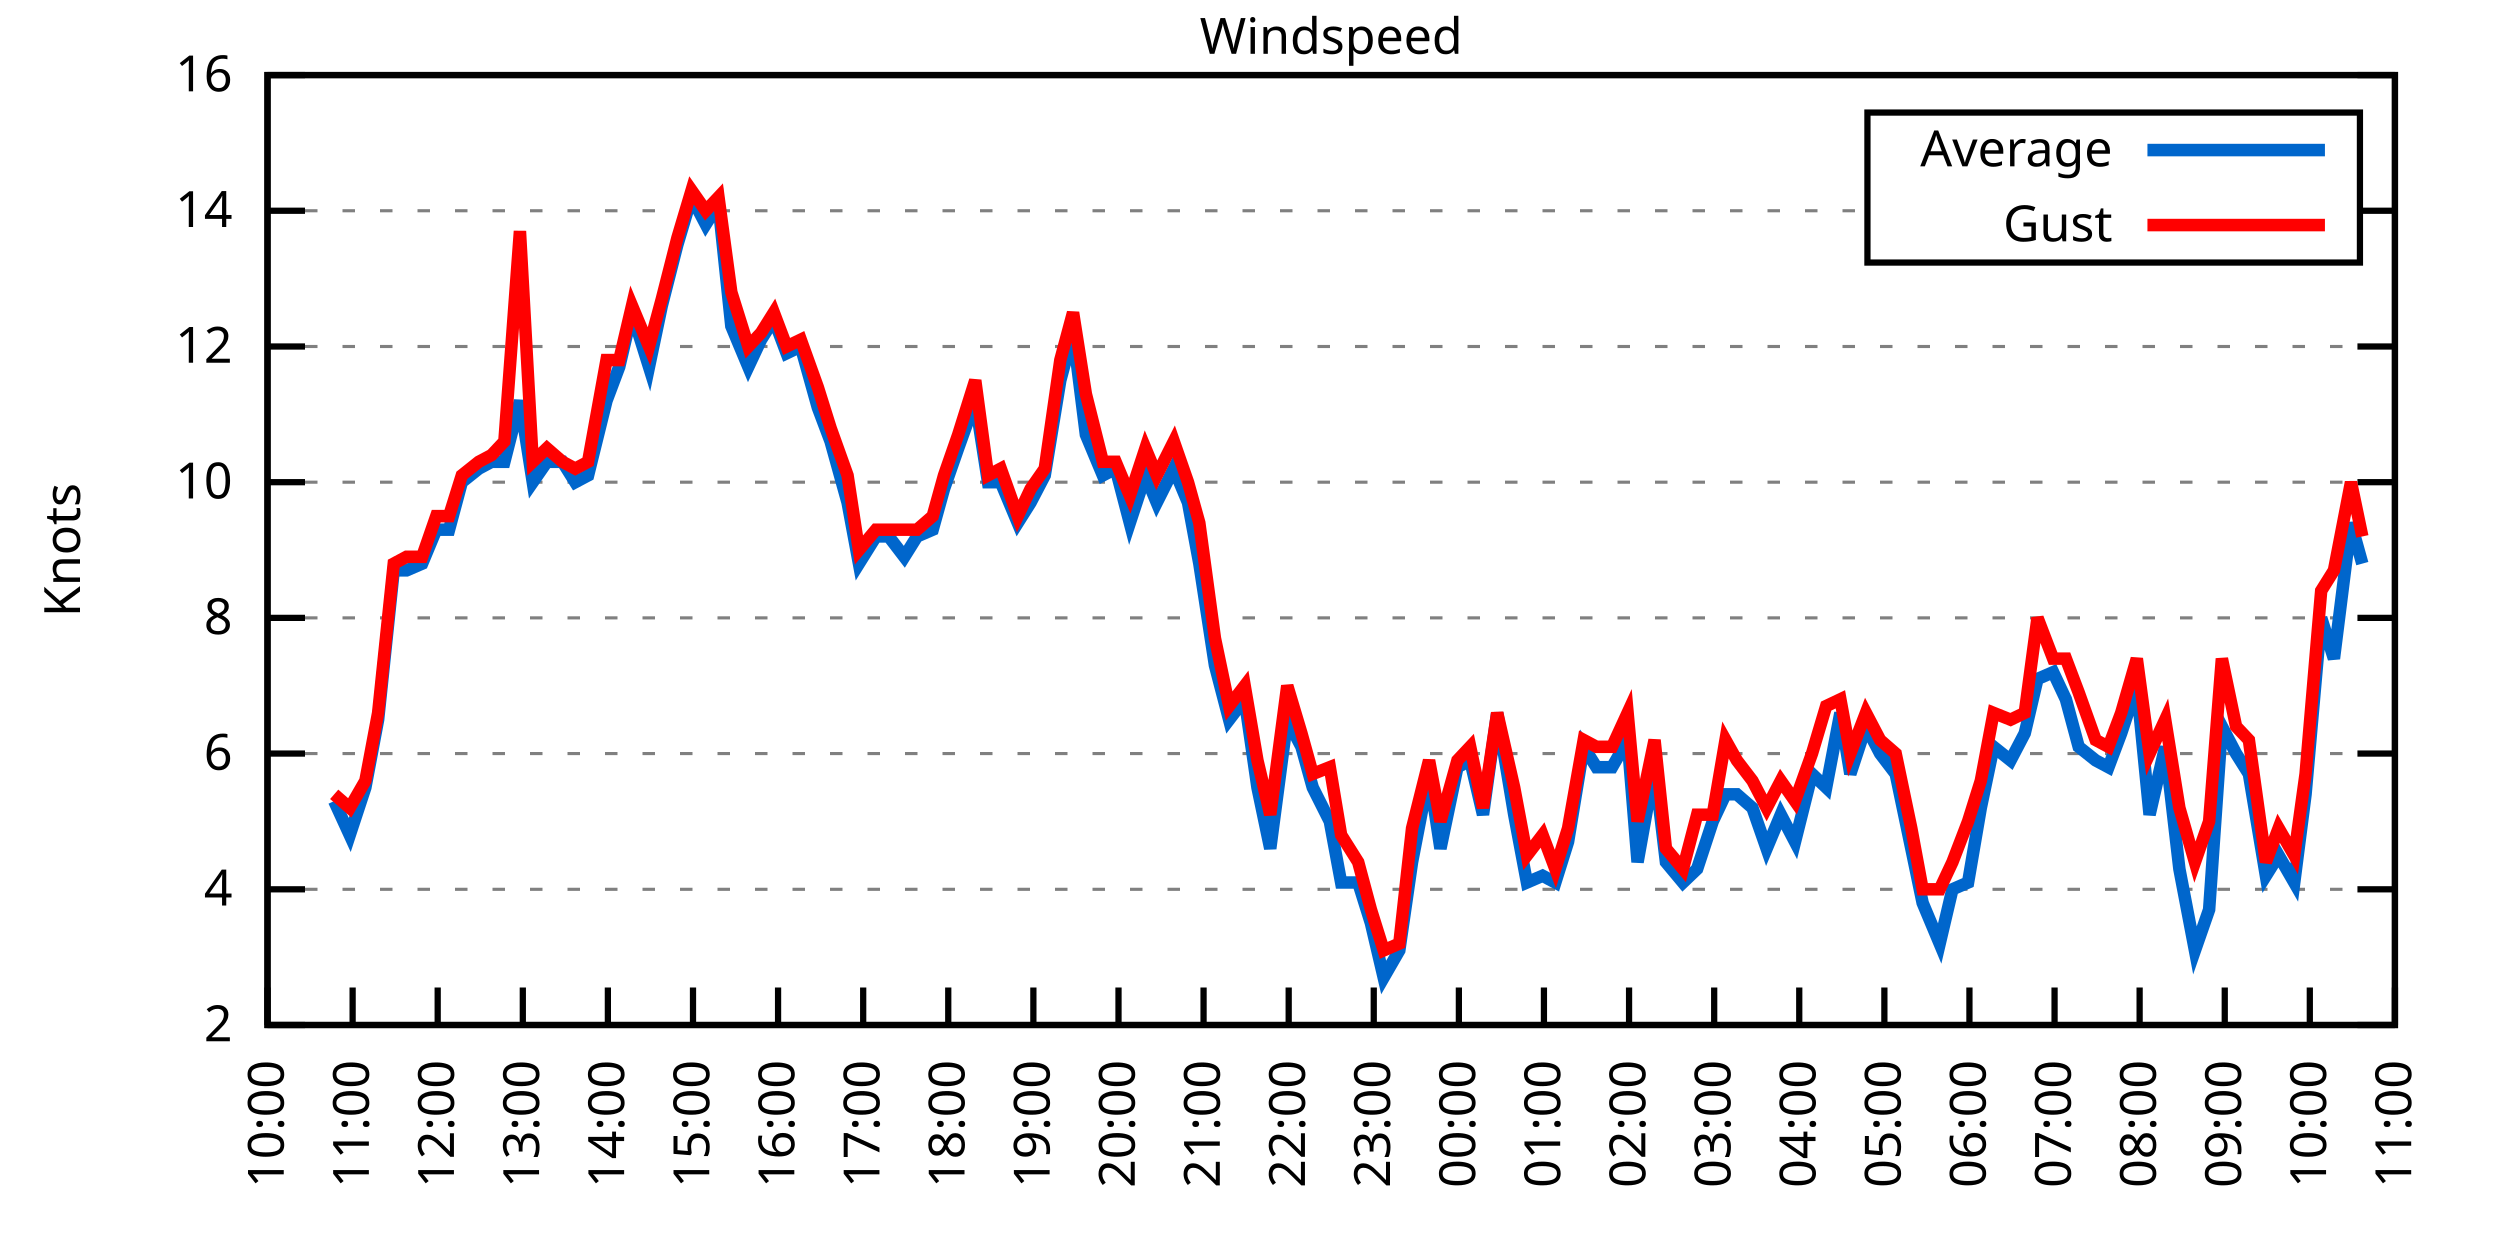
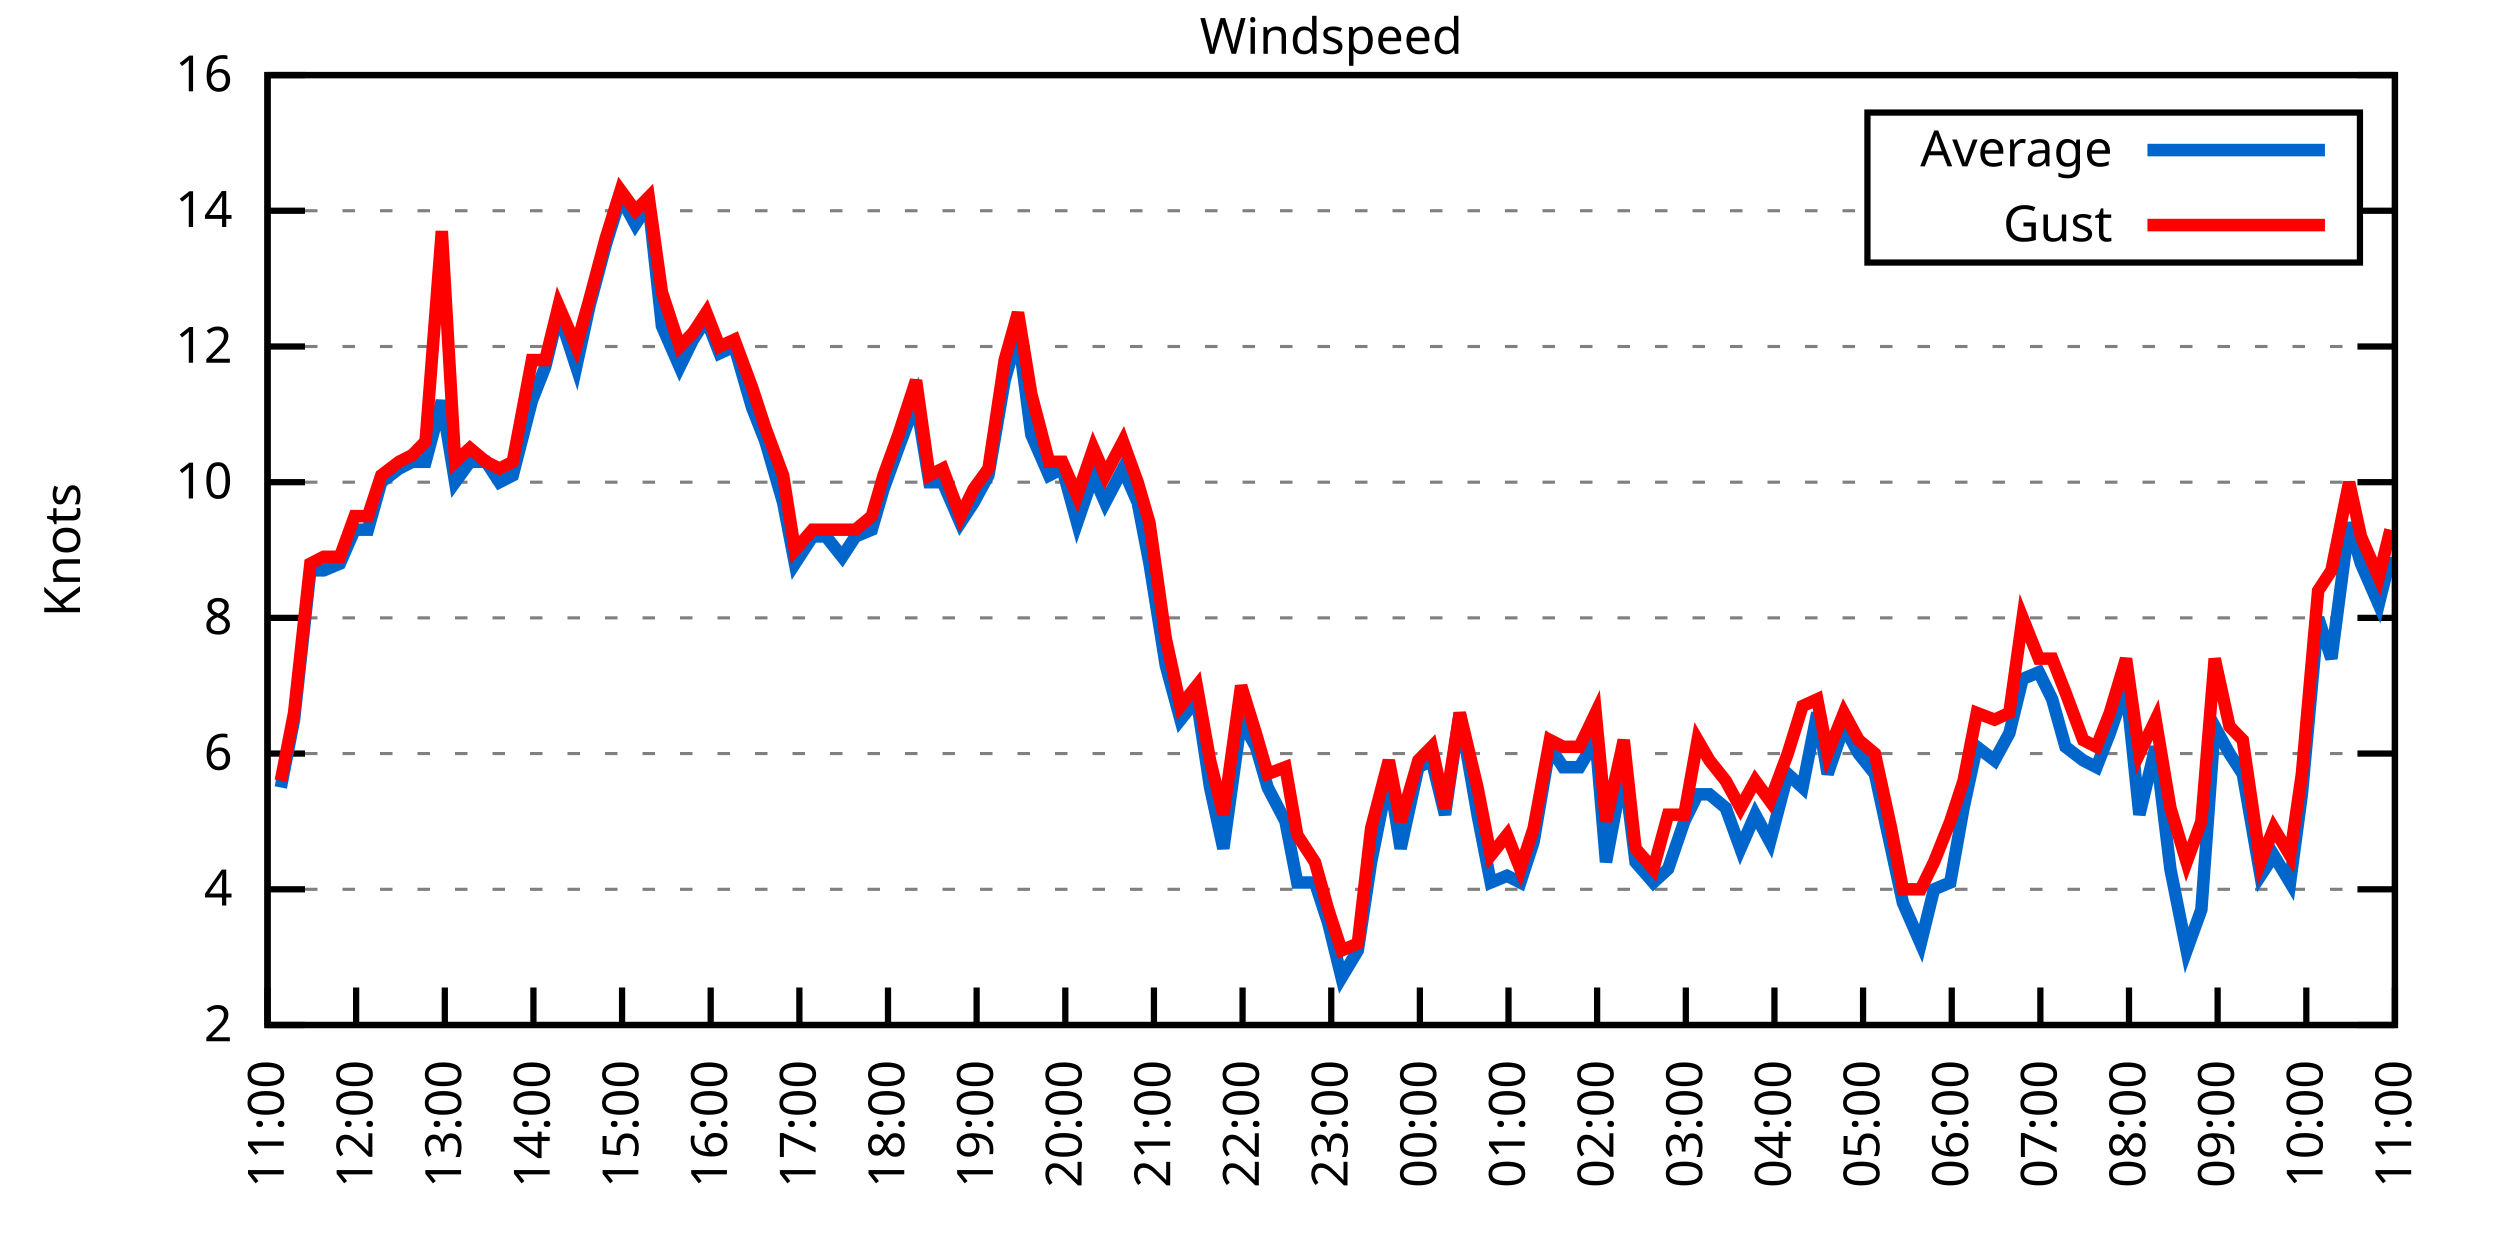
<svg xmlns="http://www.w3.org/2000/svg" xmlns:xlink="http://www.w3.org/1999/xlink" width="400" height="200" viewBox="0 0 400 200">
  <g id="gnuplot_canvas">
    <rect x="0" y="0" width="400" height="200" fill="none" />
    <defs>
      <circle id="gpDot" r="0.5" stroke-width="0.5" stroke="currentColor" />
      <path id="gpPt0" stroke-width="0.333" stroke="currentColor" d="M-1,0 h2 M0,-1 v2" />
      <path id="gpPt1" stroke-width="0.333" stroke="currentColor" d="M-1,-1 L1,1 M1,-1 L-1,1" />
      <path id="gpPt2" stroke-width="0.333" stroke="currentColor" d="M-1,0 L1,0 M0,-1 L0,1 M-1,-1 L1,1 M-1,1 L1,-1" />
      <rect id="gpPt3" stroke-width="0.333" stroke="currentColor" x="-1" y="-1" width="2" height="2" />
      <rect id="gpPt4" stroke-width="0.333" stroke="currentColor" fill="currentColor" x="-1" y="-1" width="2" height="2" />
      <circle id="gpPt5" stroke-width="0.333" stroke="currentColor" cx="0" cy="0" r="1" />
      <use xlink:href="#gpPt5" id="gpPt6" fill="currentColor" stroke="none" />
      <path id="gpPt7" stroke-width="0.333" stroke="currentColor" d="M0,-1.33 L-1.33,0.67 L1.33,0.67 z" />
      <use xlink:href="#gpPt7" id="gpPt8" fill="currentColor" stroke="none" />
      <use xlink:href="#gpPt7" id="gpPt9" stroke="currentColor" transform="rotate(180)" />
      <use xlink:href="#gpPt9" id="gpPt10" fill="currentColor" stroke="none" />
      <use xlink:href="#gpPt3" id="gpPt11" stroke="currentColor" transform="rotate(45)" />
      <use xlink:href="#gpPt11" id="gpPt12" fill="currentColor" stroke="none" />
      <path id="gpPt13" stroke-width="0.333" stroke="currentColor" d="M0,1.330 L1.265,0.411 L0.782,-1.067 L-0.782,-1.076 L-1.265,0.411 z" />
      <use xlink:href="#gpPt13" id="gpPt14" fill="currentColor" stroke="none" />
      <filter id="textbox" filterUnits="objectBoundingBox" x="0" y="0" height="1" width="1">
        <feFlood flood-color="white" flood-opacity="1" result="bgnd" />
        <feComposite in="SourceGraphic" in2="bgnd" operator="atop" />
      </filter>
      <filter id="greybox" filterUnits="objectBoundingBox" x="0" y="0" height="1" width="1">
        <feFlood flood-color="lightgrey" flood-opacity="1" result="grey" />
        <feComposite in="SourceGraphic" in2="grey" operator="atop" />
      </filter>
    </defs>
    <g fill="none" color="white" stroke="currentColor" stroke-width="1.00" stroke-linecap="butt" stroke-linejoin="miter">
</g>
    <g fill="none" color="black" stroke="currentColor" stroke-width="1.00" stroke-linecap="butt" stroke-linejoin="miter">
      <g stroke="none" shape-rendering="crispEdges">
        <polygon fill="rgb(255, 255, 255)" points="42.80,164.00 383.18,164.00 383.18,12.02 42.80,12.02 " />
      </g>
    </g>
    <g fill="none" color="black" stroke="currentColor" stroke-width="1.00" stroke-linecap="butt" stroke-linejoin="miter">
</g>
    <g fill="none" color="black" stroke="black" stroke-width="0.50" stroke-linecap="butt" stroke-linejoin="miter">
</g>
    <g fill="none" color="gray" stroke="currentColor" stroke-width="0.50" stroke-linecap="butt" stroke-linejoin="miter">
      <path stroke="gray" stroke-dasharray="2,4" class="gridline" d="M42.80,164.00 L383.19,164.00  " />
    </g>
    <g fill="none" color="gray" stroke="gray" stroke-width="1.00" stroke-linecap="butt" stroke-linejoin="miter">
</g>
    <g fill="none" color="black" stroke="currentColor" stroke-width="1.00" stroke-linecap="butt" stroke-linejoin="miter">
      <path stroke="black" d="M42.80,164.00 L48.80,164.00 M383.19,164.00 L377.19,164.00  " />
      <g transform="translate(37.20,166.60)" stroke="none" fill="black" font-family="Sans" font-size="8.00" text-anchor="end">
        <text>
          <tspan font-family="Sans"> 2</tspan>
        </text>
      </g>
    </g>
    <g fill="none" color="black" stroke="currentColor" stroke-width="1.00" stroke-linecap="butt" stroke-linejoin="miter">
</g>
    <g fill="none" color="black" stroke="black" stroke-width="0.50" stroke-linecap="butt" stroke-linejoin="miter">
</g>
    <g fill="none" color="gray" stroke="currentColor" stroke-width="0.50" stroke-linecap="butt" stroke-linejoin="miter">
      <path stroke="gray" stroke-dasharray="2,4" class="gridline" d="M42.80,142.29 L383.19,142.29  " />
    </g>
    <g fill="none" color="gray" stroke="gray" stroke-width="1.00" stroke-linecap="butt" stroke-linejoin="miter">
</g>
    <g fill="none" color="black" stroke="currentColor" stroke-width="1.00" stroke-linecap="butt" stroke-linejoin="miter">
      <path stroke="black" d="M42.80,142.29 L48.80,142.29 M383.19,142.29 L377.19,142.29  " />
      <g transform="translate(37.20,144.89)" stroke="none" fill="black" font-family="Sans" font-size="8.00" text-anchor="end">
        <text>
          <tspan font-family="Sans"> 4</tspan>
        </text>
      </g>
    </g>
    <g fill="none" color="black" stroke="currentColor" stroke-width="1.00" stroke-linecap="butt" stroke-linejoin="miter">
</g>
    <g fill="none" color="black" stroke="black" stroke-width="0.50" stroke-linecap="butt" stroke-linejoin="miter">
</g>
    <g fill="none" color="gray" stroke="currentColor" stroke-width="0.50" stroke-linecap="butt" stroke-linejoin="miter">
      <path stroke="gray" stroke-dasharray="2,4" class="gridline" d="M42.80,120.57 L383.19,120.57  " />
    </g>
    <g fill="none" color="gray" stroke="gray" stroke-width="1.00" stroke-linecap="butt" stroke-linejoin="miter">
</g>
    <g fill="none" color="black" stroke="currentColor" stroke-width="1.00" stroke-linecap="butt" stroke-linejoin="miter">
      <path stroke="black" d="M42.80,120.57 L48.80,120.57 M383.19,120.57 L377.19,120.57  " />
      <g transform="translate(37.20,123.17)" stroke="none" fill="black" font-family="Sans" font-size="8.00" text-anchor="end">
        <text>
          <tspan font-family="Sans"> 6</tspan>
        </text>
      </g>
    </g>
    <g fill="none" color="black" stroke="currentColor" stroke-width="1.00" stroke-linecap="butt" stroke-linejoin="miter">
</g>
    <g fill="none" color="black" stroke="black" stroke-width="0.50" stroke-linecap="butt" stroke-linejoin="miter">
</g>
    <g fill="none" color="gray" stroke="currentColor" stroke-width="0.50" stroke-linecap="butt" stroke-linejoin="miter">
      <path stroke="gray" stroke-dasharray="2,4" class="gridline" d="M42.80,98.86 L383.19,98.86  " />
    </g>
    <g fill="none" color="gray" stroke="gray" stroke-width="1.00" stroke-linecap="butt" stroke-linejoin="miter">
</g>
    <g fill="none" color="black" stroke="currentColor" stroke-width="1.00" stroke-linecap="butt" stroke-linejoin="miter">
      <path stroke="black" d="M42.80,98.86 L48.80,98.86 M383.19,98.86 L377.19,98.86  " />
      <g transform="translate(37.20,101.46)" stroke="none" fill="black" font-family="Sans" font-size="8.00" text-anchor="end">
        <text>
          <tspan font-family="Sans"> 8</tspan>
        </text>
      </g>
    </g>
    <g fill="none" color="black" stroke="currentColor" stroke-width="1.00" stroke-linecap="butt" stroke-linejoin="miter">
</g>
    <g fill="none" color="black" stroke="black" stroke-width="0.50" stroke-linecap="butt" stroke-linejoin="miter">
</g>
    <g fill="none" color="gray" stroke="currentColor" stroke-width="0.50" stroke-linecap="butt" stroke-linejoin="miter">
      <path stroke="gray" stroke-dasharray="2,4" class="gridline" d="M42.80,77.15 L383.19,77.15  " />
    </g>
    <g fill="none" color="gray" stroke="gray" stroke-width="1.00" stroke-linecap="butt" stroke-linejoin="miter">
</g>
    <g fill="none" color="black" stroke="currentColor" stroke-width="1.00" stroke-linecap="butt" stroke-linejoin="miter">
      <path stroke="black" d="M42.80,77.15 L48.80,77.15 M383.19,77.15 L377.19,77.15  " />
      <g transform="translate(37.20,79.75)" stroke="none" fill="black" font-family="Sans" font-size="8.00" text-anchor="end">
        <text>
          <tspan font-family="Sans"> 10</tspan>
        </text>
      </g>
    </g>
    <g fill="none" color="black" stroke="currentColor" stroke-width="1.00" stroke-linecap="butt" stroke-linejoin="miter">
</g>
    <g fill="none" color="black" stroke="black" stroke-width="0.50" stroke-linecap="butt" stroke-linejoin="miter">
</g>
    <g fill="none" color="gray" stroke="currentColor" stroke-width="0.50" stroke-linecap="butt" stroke-linejoin="miter">
      <path stroke="gray" stroke-dasharray="2,4" class="gridline" d="M42.80,55.44 L383.19,55.44  " />
    </g>
    <g fill="none" color="gray" stroke="gray" stroke-width="1.00" stroke-linecap="butt" stroke-linejoin="miter">
</g>
    <g fill="none" color="black" stroke="currentColor" stroke-width="1.00" stroke-linecap="butt" stroke-linejoin="miter">
      <path stroke="black" d="M42.80,55.44 L48.80,55.44 M383.19,55.44 L377.19,55.44  " />
      <g transform="translate(37.20,58.04)" stroke="none" fill="black" font-family="Sans" font-size="8.00" text-anchor="end">
        <text>
          <tspan font-family="Sans"> 12</tspan>
        </text>
      </g>
    </g>
    <g fill="none" color="black" stroke="currentColor" stroke-width="1.00" stroke-linecap="butt" stroke-linejoin="miter">
</g>
    <g fill="none" color="black" stroke="black" stroke-width="0.50" stroke-linecap="butt" stroke-linejoin="miter">
</g>
    <g fill="none" color="gray" stroke="currentColor" stroke-width="0.50" stroke-linecap="butt" stroke-linejoin="miter">
      <path stroke="gray" stroke-dasharray="2,4" class="gridline" d="M42.80,33.72 L298.79,33.72 M377.59,33.72 L383.19,33.72  " />
    </g>
    <g fill="none" color="gray" stroke="gray" stroke-width="1.00" stroke-linecap="butt" stroke-linejoin="miter">
</g>
    <g fill="none" color="black" stroke="currentColor" stroke-width="1.00" stroke-linecap="butt" stroke-linejoin="miter">
      <path stroke="black" d="M42.80,33.72 L48.80,33.72 M383.19,33.72 L377.19,33.72  " />
      <g transform="translate(37.20,36.32)" stroke="none" fill="black" font-family="Sans" font-size="8.00" text-anchor="end">
        <text>
          <tspan font-family="Sans"> 14</tspan>
        </text>
      </g>
    </g>
    <g fill="none" color="black" stroke="currentColor" stroke-width="1.00" stroke-linecap="butt" stroke-linejoin="miter">
</g>
    <g fill="none" color="black" stroke="black" stroke-width="0.50" stroke-linecap="butt" stroke-linejoin="miter">
</g>
    <g fill="none" color="gray" stroke="currentColor" stroke-width="0.50" stroke-linecap="butt" stroke-linejoin="miter">
      <path stroke="gray" stroke-dasharray="2,4" class="gridline" d="M42.80,12.01 L383.19,12.01  " />
    </g>
    <g fill="none" color="gray" stroke="gray" stroke-width="1.00" stroke-linecap="butt" stroke-linejoin="miter">
</g>
    <g fill="none" color="black" stroke="currentColor" stroke-width="1.00" stroke-linecap="butt" stroke-linejoin="miter">
      <path stroke="black" d="M42.80,12.01 L48.80,12.01 M383.19,12.01 L377.19,12.01  " />
      <g transform="translate(37.20,14.61)" stroke="none" fill="black" font-family="Sans" font-size="8.00" text-anchor="end">
        <text>
          <tspan font-family="Sans"> 16</tspan>
        </text>
      </g>
    </g>
    <g fill="none" color="black" stroke="currentColor" stroke-width="1.00" stroke-linecap="butt" stroke-linejoin="miter">
      <path stroke="black" d="M42.80,164.00 L42.80,158.00  " />
      <g transform="translate(45.40,169.60) rotate(270.00)" stroke="none" fill="black" font-family="Sans" font-size="8.00" text-anchor="end">
        <text>
-           <tspan font-family="Sans">10:00</tspan>
-         </text>
-       </g>
-     </g>
-     <g fill="none" color="black" stroke="currentColor" stroke-width="1.00" stroke-linecap="butt" stroke-linejoin="miter">
-       <path stroke="black" d="M56.42,164.00 L56.42,158.00  " />
-       <g transform="translate(59.02,169.60) rotate(270.00)" stroke="none" fill="black" font-family="Sans" font-size="8.00" text-anchor="end">
-         <text>
          <tspan font-family="Sans">11:00</tspan>
        </text>
      </g>
    </g>
    <g fill="none" color="black" stroke="currentColor" stroke-width="1.00" stroke-linecap="butt" stroke-linejoin="miter">
-       <path stroke="black" d="M70.03,164.00 L70.03,158.00  " />
-       <g transform="translate(72.63,169.60) rotate(270.00)" stroke="none" fill="black" font-family="Sans" font-size="8.00" text-anchor="end">
+       <path stroke="black" d="M56.98,164.00 L56.98,158.00  " />
+       <g transform="translate(59.58,169.60) rotate(270.00)" stroke="none" fill="black" font-family="Sans" font-size="8.00" text-anchor="end">
        <text>
          <tspan font-family="Sans">12:00</tspan>
        </text>
      </g>
    </g>
    <g fill="none" color="black" stroke="currentColor" stroke-width="1.00" stroke-linecap="butt" stroke-linejoin="miter">
-       <path stroke="black" d="M83.65,164.00 L83.65,158.00  " />
-       <g transform="translate(86.25,169.60) rotate(270.00)" stroke="none" fill="black" font-family="Sans" font-size="8.00" text-anchor="end">
+       <path stroke="black" d="M71.17,164.00 L71.17,158.00  " />
+       <g transform="translate(73.77,169.60) rotate(270.00)" stroke="none" fill="black" font-family="Sans" font-size="8.00" text-anchor="end">
        <text>
          <tspan font-family="Sans">13:00</tspan>
        </text>
      </g>
    </g>
    <g fill="none" color="black" stroke="currentColor" stroke-width="1.00" stroke-linecap="butt" stroke-linejoin="miter">
-       <path stroke="black" d="M97.26,164.00 L97.26,158.00  " />
-       <g transform="translate(99.86,169.60) rotate(270.00)" stroke="none" fill="black" font-family="Sans" font-size="8.00" text-anchor="end">
+       <path stroke="black" d="M85.35,164.00 L85.35,158.00  " />
+       <g transform="translate(87.95,169.60) rotate(270.00)" stroke="none" fill="black" font-family="Sans" font-size="8.00" text-anchor="end">
        <text>
          <tspan font-family="Sans">14:00</tspan>
        </text>
      </g>
    </g>
    <g fill="none" color="black" stroke="currentColor" stroke-width="1.00" stroke-linecap="butt" stroke-linejoin="miter">
-       <path stroke="black" d="M110.88,164.00 L110.88,158.00  " />
-       <g transform="translate(113.48,169.60) rotate(270.00)" stroke="none" fill="black" font-family="Sans" font-size="8.00" text-anchor="end">
+       <path stroke="black" d="M99.53,164.00 L99.53,158.00  " />
+       <g transform="translate(102.13,169.60) rotate(270.00)" stroke="none" fill="black" font-family="Sans" font-size="8.00" text-anchor="end">
        <text>
          <tspan font-family="Sans">15:00</tspan>
        </text>
      </g>
    </g>
    <g fill="none" color="black" stroke="currentColor" stroke-width="1.00" stroke-linecap="butt" stroke-linejoin="miter">
-       <path stroke="black" d="M124.49,164.00 L124.49,158.00  " />
-       <g transform="translate(127.09,169.60) rotate(270.00)" stroke="none" fill="black" font-family="Sans" font-size="8.00" text-anchor="end">
+       <path stroke="black" d="M113.71,164.00 L113.71,158.00  " />
+       <g transform="translate(116.31,169.60) rotate(270.00)" stroke="none" fill="black" font-family="Sans" font-size="8.00" text-anchor="end">
        <text>
          <tspan font-family="Sans">16:00</tspan>
        </text>
      </g>
    </g>
    <g fill="none" color="black" stroke="currentColor" stroke-width="1.00" stroke-linecap="butt" stroke-linejoin="miter">
-       <path stroke="black" d="M138.11,164.00 L138.11,158.00  " />
-       <g transform="translate(140.71,169.60) rotate(270.00)" stroke="none" fill="black" font-family="Sans" font-size="8.00" text-anchor="end">
+       <path stroke="black" d="M127.90,164.00 L127.90,158.00  " />
+       <g transform="translate(130.50,169.60) rotate(270.00)" stroke="none" fill="black" font-family="Sans" font-size="8.00" text-anchor="end">
        <text>
          <tspan font-family="Sans">17:00</tspan>
        </text>
      </g>
    </g>
    <g fill="none" color="black" stroke="currentColor" stroke-width="1.00" stroke-linecap="butt" stroke-linejoin="miter">
-       <path stroke="black" d="M151.72,164.00 L151.72,158.00  " />
-       <g transform="translate(154.32,169.60) rotate(270.00)" stroke="none" fill="black" font-family="Sans" font-size="8.00" text-anchor="end">
+       <path stroke="black" d="M142.08,164.00 L142.08,158.00  " />
+       <g transform="translate(144.68,169.60) rotate(270.00)" stroke="none" fill="black" font-family="Sans" font-size="8.00" text-anchor="end">
        <text>
          <tspan font-family="Sans">18:00</tspan>
        </text>
      </g>
    </g>
    <g fill="none" color="black" stroke="currentColor" stroke-width="1.00" stroke-linecap="butt" stroke-linejoin="miter">
-       <path stroke="black" d="M165.34,164.00 L165.34,158.00  " />
-       <g transform="translate(167.94,169.60) rotate(270.00)" stroke="none" fill="black" font-family="Sans" font-size="8.00" text-anchor="end">
+       <path stroke="black" d="M156.26,164.00 L156.26,158.00  " />
+       <g transform="translate(158.86,169.60) rotate(270.00)" stroke="none" fill="black" font-family="Sans" font-size="8.00" text-anchor="end">
        <text>
          <tspan font-family="Sans">19:00</tspan>
        </text>
      </g>
    </g>
    <g fill="none" color="black" stroke="currentColor" stroke-width="1.00" stroke-linecap="butt" stroke-linejoin="miter">
-       <path stroke="black" d="M178.96,164.00 L178.96,158.00  " />
-       <g transform="translate(181.56,169.60) rotate(270.00)" stroke="none" fill="black" font-family="Sans" font-size="8.00" text-anchor="end">
+       <path stroke="black" d="M170.45,164.00 L170.45,158.00  " />
+       <g transform="translate(173.05,169.60) rotate(270.00)" stroke="none" fill="black" font-family="Sans" font-size="8.00" text-anchor="end">
        <text>
          <tspan font-family="Sans">20:00</tspan>
        </text>
      </g>
    </g>
    <g fill="none" color="black" stroke="currentColor" stroke-width="1.00" stroke-linecap="butt" stroke-linejoin="miter">
-       <path stroke="black" d="M192.57,164.00 L192.57,158.00  " />
-       <g transform="translate(195.17,169.60) rotate(270.00)" stroke="none" fill="black" font-family="Sans" font-size="8.00" text-anchor="end">
+       <path stroke="black" d="M184.63,164.00 L184.63,158.00  " />
+       <g transform="translate(187.23,169.60) rotate(270.00)" stroke="none" fill="black" font-family="Sans" font-size="8.00" text-anchor="end">
        <text>
          <tspan font-family="Sans">21:00</tspan>
        </text>
      </g>
    </g>
    <g fill="none" color="black" stroke="currentColor" stroke-width="1.00" stroke-linecap="butt" stroke-linejoin="miter">
-       <path stroke="black" d="M206.19,164.00 L206.19,158.00  " />
-       <g transform="translate(208.79,169.60) rotate(270.00)" stroke="none" fill="black" font-family="Sans" font-size="8.00" text-anchor="end">
+       <path stroke="black" d="M198.81,164.00 L198.81,158.00  " />
+       <g transform="translate(201.41,169.60) rotate(270.00)" stroke="none" fill="black" font-family="Sans" font-size="8.00" text-anchor="end">
        <text>
          <tspan font-family="Sans">22:00</tspan>
        </text>
      </g>
    </g>
    <g fill="none" color="black" stroke="currentColor" stroke-width="1.00" stroke-linecap="butt" stroke-linejoin="miter">
-       <path stroke="black" d="M219.80,164.00 L219.80,158.00  " />
-       <g transform="translate(222.40,169.60) rotate(270.00)" stroke="none" fill="black" font-family="Sans" font-size="8.00" text-anchor="end">
+       <path stroke="black" d="M213.00,164.00 L213.00,158.00  " />
+       <g transform="translate(215.60,169.60) rotate(270.00)" stroke="none" fill="black" font-family="Sans" font-size="8.00" text-anchor="end">
        <text>
          <tspan font-family="Sans">23:00</tspan>
        </text>
      </g>
    </g>
    <g fill="none" color="black" stroke="currentColor" stroke-width="1.00" stroke-linecap="butt" stroke-linejoin="miter">
-       <path stroke="black" d="M233.42,164.00 L233.42,158.00  " />
-       <g transform="translate(236.02,169.60) rotate(270.00)" stroke="none" fill="black" font-family="Sans" font-size="8.00" text-anchor="end">
+       <path stroke="black" d="M227.18,164.00 L227.18,158.00  " />
+       <g transform="translate(229.78,169.60) rotate(270.00)" stroke="none" fill="black" font-family="Sans" font-size="8.00" text-anchor="end">
        <text>
          <tspan font-family="Sans">00:00</tspan>
        </text>
      </g>
    </g>
    <g fill="none" color="black" stroke="currentColor" stroke-width="1.00" stroke-linecap="butt" stroke-linejoin="miter">
-       <path stroke="black" d="M247.03,164.00 L247.03,158.00  " />
-       <g transform="translate(249.63,169.60) rotate(270.00)" stroke="none" fill="black" font-family="Sans" font-size="8.00" text-anchor="end">
+       <path stroke="black" d="M241.36,164.00 L241.36,158.00  " />
+       <g transform="translate(243.96,169.60) rotate(270.00)" stroke="none" fill="black" font-family="Sans" font-size="8.00" text-anchor="end">
        <text>
          <tspan font-family="Sans">01:00</tspan>
        </text>
      </g>
    </g>
    <g fill="none" color="black" stroke="currentColor" stroke-width="1.00" stroke-linecap="butt" stroke-linejoin="miter">
-       <path stroke="black" d="M260.65,164.00 L260.65,158.00  " />
-       <g transform="translate(263.25,169.60) rotate(270.00)" stroke="none" fill="black" font-family="Sans" font-size="8.00" text-anchor="end">
+       <path stroke="black" d="M255.54,164.00 L255.54,158.00  " />
+       <g transform="translate(258.14,169.60) rotate(270.00)" stroke="none" fill="black" font-family="Sans" font-size="8.00" text-anchor="end">
        <text>
          <tspan font-family="Sans">02:00</tspan>
        </text>
      </g>
    </g>
    <g fill="none" color="black" stroke="currentColor" stroke-width="1.00" stroke-linecap="butt" stroke-linejoin="miter">
-       <path stroke="black" d="M274.27,164.00 L274.27,158.00  " />
-       <g transform="translate(276.87,169.60) rotate(270.00)" stroke="none" fill="black" font-family="Sans" font-size="8.00" text-anchor="end">
+       <path stroke="black" d="M269.73,164.00 L269.73,158.00  " />
+       <g transform="translate(272.33,169.60) rotate(270.00)" stroke="none" fill="black" font-family="Sans" font-size="8.00" text-anchor="end">
        <text>
          <tspan font-family="Sans">03:00</tspan>
        </text>
      </g>
    </g>
    <g fill="none" color="black" stroke="currentColor" stroke-width="1.00" stroke-linecap="butt" stroke-linejoin="miter">
-       <path stroke="black" d="M287.88,164.00 L287.88,158.00  " />
-       <g transform="translate(290.48,169.60) rotate(270.00)" stroke="none" fill="black" font-family="Sans" font-size="8.00" text-anchor="end">
+       <path stroke="black" d="M283.91,164.00 L283.91,158.00  " />
+       <g transform="translate(286.51,169.60) rotate(270.00)" stroke="none" fill="black" font-family="Sans" font-size="8.00" text-anchor="end">
        <text>
          <tspan font-family="Sans">04:00</tspan>
        </text>
      </g>
    </g>
    <g fill="none" color="black" stroke="currentColor" stroke-width="1.00" stroke-linecap="butt" stroke-linejoin="miter">
-       <path stroke="black" d="M301.50,164.00 L301.50,158.00  " />
-       <g transform="translate(304.10,169.60) rotate(270.00)" stroke="none" fill="black" font-family="Sans" font-size="8.00" text-anchor="end">
+       <path stroke="black" d="M298.09,164.00 L298.09,158.00  " />
+       <g transform="translate(300.69,169.60) rotate(270.00)" stroke="none" fill="black" font-family="Sans" font-size="8.00" text-anchor="end">
        <text>
          <tspan font-family="Sans">05:00</tspan>
        </text>
      </g>
    </g>
    <g fill="none" color="black" stroke="currentColor" stroke-width="1.00" stroke-linecap="butt" stroke-linejoin="miter">
-       <path stroke="black" d="M315.11,164.00 L315.11,158.00  " />
-       <g transform="translate(317.71,169.60) rotate(270.00)" stroke="none" fill="black" font-family="Sans" font-size="8.00" text-anchor="end">
+       <path stroke="black" d="M312.28,164.00 L312.28,158.00  " />
+       <g transform="translate(314.88,169.60) rotate(270.00)" stroke="none" fill="black" font-family="Sans" font-size="8.00" text-anchor="end">
        <text>
          <tspan font-family="Sans">06:00</tspan>
        </text>
      </g>
    </g>
    <g fill="none" color="black" stroke="currentColor" stroke-width="1.00" stroke-linecap="butt" stroke-linejoin="miter">
-       <path stroke="black" d="M328.73,164.00 L328.73,158.00  " />
-       <g transform="translate(331.33,169.60) rotate(270.00)" stroke="none" fill="black" font-family="Sans" font-size="8.00" text-anchor="end">
+       <path stroke="black" d="M326.46,164.00 L326.46,158.00  " />
+       <g transform="translate(329.06,169.60) rotate(270.00)" stroke="none" fill="black" font-family="Sans" font-size="8.00" text-anchor="end">
        <text>
          <tspan font-family="Sans">07:00</tspan>
        </text>
      </g>
    </g>
    <g fill="none" color="black" stroke="currentColor" stroke-width="1.00" stroke-linecap="butt" stroke-linejoin="miter">
-       <path stroke="black" d="M342.34,164.00 L342.34,158.00  " />
-       <g transform="translate(344.94,169.60) rotate(270.00)" stroke="none" fill="black" font-family="Sans" font-size="8.00" text-anchor="end">
+       <path stroke="black" d="M340.64,164.00 L340.64,158.00  " />
+       <g transform="translate(343.24,169.60) rotate(270.00)" stroke="none" fill="black" font-family="Sans" font-size="8.00" text-anchor="end">
        <text>
          <tspan font-family="Sans">08:00</tspan>
        </text>
      </g>
    </g>
    <g fill="none" color="black" stroke="currentColor" stroke-width="1.00" stroke-linecap="butt" stroke-linejoin="miter">
-       <path stroke="black" d="M355.96,164.00 L355.96,158.00  " />
-       <g transform="translate(358.56,169.60) rotate(270.00)" stroke="none" fill="black" font-family="Sans" font-size="8.00" text-anchor="end">
+       <path stroke="black" d="M354.82,164.00 L354.82,158.00  " />
+       <g transform="translate(357.42,169.60) rotate(270.00)" stroke="none" fill="black" font-family="Sans" font-size="8.00" text-anchor="end">
        <text>
          <tspan font-family="Sans">09:00</tspan>
        </text>
      </g>
    </g>
    <g fill="none" color="black" stroke="currentColor" stroke-width="1.00" stroke-linecap="butt" stroke-linejoin="miter">
-       <path stroke="black" d="M369.57,164.00 L369.57,158.00  " />
-       <g transform="translate(372.17,169.60) rotate(270.00)" stroke="none" fill="black" font-family="Sans" font-size="8.00" text-anchor="end">
+       <path stroke="black" d="M369.01,164.00 L369.01,158.00  " />
+       <g transform="translate(371.61,169.60) rotate(270.00)" stroke="none" fill="black" font-family="Sans" font-size="8.00" text-anchor="end">
        <text>
          <tspan font-family="Sans">10:00</tspan>
        </text>
      </g>
    </g>
    <g fill="none" color="black" stroke="currentColor" stroke-width="1.00" stroke-linecap="butt" stroke-linejoin="miter">
      <path stroke="black" d="M383.19,164.00 L383.19,158.00  " />
      <g transform="translate(385.79,169.60) rotate(270.00)" stroke="none" fill="black" font-family="Sans" font-size="8.00" text-anchor="end">
        <text>
          <tspan font-family="Sans">11:00</tspan>
        </text>
      </g>
    </g>
    <g fill="none" color="black" stroke="currentColor" stroke-width="1.00" stroke-linecap="butt" stroke-linejoin="miter">
</g>
    <g fill="none" color="black" stroke="currentColor" stroke-width="1.00" stroke-linecap="butt" stroke-linejoin="miter">
      <path stroke="black" d="M42.80,12.01 L42.80,164.00 L383.19,164.00 L383.19,12.01 L42.80,12.01 Z  " />
    </g>
    <g fill="none" color="black" stroke="currentColor" stroke-width="1.00" stroke-linecap="butt" stroke-linejoin="miter">
</g>
    <g fill="none" color="black" stroke="currentColor" stroke-width="1.00" stroke-linecap="butt" stroke-linejoin="miter">
      <path stroke="black" d="M298.79,42.01 L298.79,18.01 L377.59,18.01 L377.59,42.01 L298.79,42.01 Z  " />
    </g>
    <g id="Windspeed_plot_1">
      <g fill="none" color="white" stroke="black" stroke-width="2.00" stroke-linecap="butt" stroke-linejoin="miter">
</g>
      <g fill="none" color="black" stroke="currentColor" stroke-width="2.00" stroke-linecap="butt" stroke-linejoin="miter">
        <g transform="translate(337.99,26.61)" stroke="none" fill="black" font-family="Sans" font-size="8.00" text-anchor="end">
          <text>
            <tspan font-family="Sans">Average</tspan>
          </text>
        </g>
      </g>
      <g fill="none" color="black" stroke="currentColor" stroke-width="2.00" stroke-linecap="butt" stroke-linejoin="miter">
-         <path stroke="rgb(  0, 102, 204)" d="M343.59,24.01 L371.99,24.01 M53.47,128.17 L55.96,133.60 L58.46,126.00 L60.50,115.15 L63.00,91.26 L65.04,91.26   L67.54,90.18 L69.80,84.75 L71.85,84.75 L73.89,77.15 L76.61,74.98 L78.65,73.89 L80.70,73.89 L83.19,64.12   L85.24,77.15 L87.50,73.89 L90.00,73.89 L92.04,77.15 L94.09,76.06 L97.04,64.12 L99.08,58.69 L101.12,50.01   L103.84,58.69 L105.89,48.92 L108.38,39.15 L110.65,31.55 L112.92,35.89 L114.96,32.64 L117.01,52.18 L119.73,58.69   L121.77,54.35 L123.81,51.09 L125.86,56.52 L128.12,55.44 L130.85,65.21 L132.89,70.63 L135.61,80.41 L137.43,90.18   L140.15,85.83 L142.19,85.83 L144.69,89.09 L146.73,85.83 L149.23,84.75 L151.04,78.23 L153.31,71.72 L156.04,64.12   L158.08,77.15 L160.12,77.15 L162.84,83.66 L164.89,80.41 L167.16,76.06 L169.65,60.86 L171.69,53.26 L173.74,69.55   L176.46,76.06 L178.50,74.98 L180.77,83.66 L183.27,76.06 L185.08,80.41 L187.81,74.98 L190.08,80.41 L191.89,90.18   L194.39,106.46 L196.66,115.15 L199.15,111.89 L201.19,126.00 L203.24,135.77 L205.96,115.15 L208.23,119.49 L210.04,126.00   L212.77,131.43 L214.58,141.20 L217.31,141.20 L219.35,147.72 L221.39,156.40 L223.89,152.06 L225.93,137.94 L228.65,123.83   L230.47,135.77 L233.19,122.75 L235.23,121.66 L237.28,130.35 L239.55,114.06 L242.27,130.35 L244.31,141.20 L246.81,140.12   L248.85,141.20 L250.89,134.69 L253.39,119.49 L255.43,122.75 L257.93,122.75 L260.42,118.40 L262.01,137.94 L264.73,122.75   L266.55,137.94 L269.27,141.20 L271.54,139.03 L274.04,131.43 L276.08,127.09 L277.90,127.09 L280.39,129.26 L282.66,135.77   L284.93,130.35 L287.20,134.69 L289.92,123.83 L292.19,126.00 L294.46,114.06 L296.05,123.83 L298.55,116.23 L300.82,120.57   L303.31,123.83 L305.81,135.77 L307.62,144.46 L310.35,150.97 L312.39,142.29 L314.89,141.20 L316.93,129.26 L318.97,119.49   L321.69,121.66 L323.96,117.32 L326.00,108.63 L328.50,107.55 L330.54,111.89 L332.59,119.49 L335.31,121.66 L337.35,122.75   L339.39,117.32 L341.89,109.72 L343.93,130.35 L346.43,119.49 L348.70,139.03 L351.19,152.06 L353.46,145.54 L355.50,116.23   L357.77,120.57 L359.82,123.83 L362.54,140.12 L364.58,136.86 L367.08,141.20 L368.89,127.09 L371.39,98.86 L373.43,105.38   L376.16,83.66 L377.97,90.18  " />
+         <path stroke="rgb(  0, 102, 204)" d="M343.59,24.01 L371.99,24.01 M44.93,126.00 L47.05,115.15 L49.66,91.26 L51.78,91.26 L54.38,90.18 L56.75,84.75   L58.87,84.75 L61.00,77.15 L63.84,74.98 L65.97,73.89 L68.09,73.89 L70.69,64.12 L72.82,77.15 L75.18,73.89   L77.78,73.89 L79.91,77.15 L82.04,76.06 L85.11,64.12 L87.24,58.69 L89.37,50.01 L92.20,58.69 L94.33,48.92   L96.93,39.15 L99.30,31.55 L101.66,35.89 L103.79,32.64 L105.91,52.18 L108.75,58.69 L110.88,54.35 L113.01,51.09   L115.13,56.52 L117.50,55.44 L120.33,65.21 L122.46,70.63 L125.30,80.41 L127.19,90.18 L130.02,85.83 L132.15,85.83   L134.75,89.09 L136.88,85.83 L139.48,84.75 L141.37,78.23 L143.74,71.72 L146.57,64.12 L148.70,77.15 L150.83,77.15   L153.66,83.66 L155.79,80.41 L158.15,76.06 L160.75,60.86 L162.88,53.26 L165.01,69.55 L167.85,76.06 L169.97,74.98   L172.34,83.66 L174.94,76.06 L176.83,80.41 L179.67,74.98 L182.03,80.41 L183.92,90.18 L186.52,106.46 L188.88,115.15   L191.48,111.89 L193.61,126.00 L195.74,135.77 L198.58,115.15 L200.94,119.49 L202.83,126.00 L205.67,131.43 L207.56,141.20   L210.39,141.20 L212.52,147.72 L214.65,156.40 L217.25,152.06 L219.38,137.94 L222.21,123.83 L224.10,135.77 L226.94,122.75   L229.07,121.66 L231.20,130.35 L233.56,114.06 L236.40,130.35 L238.52,141.20 L241.12,140.12 L243.25,141.20 L245.38,134.69   L247.98,119.49 L250.11,122.75 L252.71,122.75 L255.31,118.40 L256.96,137.94 L259.80,122.75 L261.69,137.94 L264.53,141.20   L266.89,139.03 L269.49,131.43 L271.62,127.09 L273.51,127.09 L276.11,129.26 L278.47,135.77 L280.84,130.35 L283.20,134.69   L286.04,123.83 L288.40,126.00 L290.76,114.06 L292.42,123.83 L295.02,116.23 L297.38,120.57 L299.98,123.83 L302.58,135.77   L304.47,144.46 L307.31,150.97 L309.44,142.29 L312.04,141.20 L314.17,129.26 L316.29,119.49 L319.13,121.66 L321.49,117.32   L323.62,108.63 L326.22,107.55 L328.35,111.89 L330.48,119.49 L333.31,121.66 L335.44,122.75 L337.57,117.32 L340.17,109.72   L342.30,130.35 L344.90,119.49 L347.26,139.03 L349.86,152.06 L352.22,145.54 L354.35,116.23 L356.72,120.57 L358.84,123.83   L361.68,140.12 L363.81,136.86 L366.41,141.20 L368.30,127.09 L370.90,98.86 L373.03,105.38 L375.86,83.66 L377.75,90.18   L380.59,96.69 L382.48,89.09  " />
      </g>
    </g>
    <g id="Windspeed_plot_2">
      <g fill="none" color="black" stroke="currentColor" stroke-width="2.00" stroke-linecap="butt" stroke-linejoin="miter">
        <g transform="translate(337.99,38.61)" stroke="none" fill="black" font-family="Sans" font-size="8.00" text-anchor="end">
          <text>
            <tspan font-family="Sans">Gust</tspan>
          </text>
        </g>
      </g>
      <g fill="none" color="black" stroke="currentColor" stroke-width="2.00" stroke-linecap="butt" stroke-linejoin="miter">
-         <path stroke="rgb(255,   0,   0)" d="M343.59,36.01 L371.99,36.01 M53.47,127.09 L55.96,129.26 L58.46,124.92 L60.50,114.06 L63.00,90.18 L65.04,89.09   L67.54,89.09 L69.80,82.58 L71.85,82.58 L73.89,76.06 L76.61,73.89 L78.65,72.81 L80.70,70.63 L83.19,36.98   L85.24,73.89 L87.50,71.72 L90.00,73.89 L92.04,74.98 L94.09,73.89 L97.04,57.61 L99.08,57.61 L101.12,48.92   L103.84,55.44 L105.89,47.84 L108.38,38.07 L110.65,30.47 L112.92,33.72 L114.96,31.55 L117.01,46.75 L119.73,55.44   L121.77,53.26 L123.81,50.01 L125.86,55.44 L128.12,54.35 L130.85,61.95 L132.89,68.46 L135.61,76.06 L137.43,88.00   L140.15,84.75 L142.19,84.75 L144.69,84.75 L146.73,84.75 L149.23,82.58 L151.04,76.06 L153.31,69.55 L156.04,60.86   L158.08,76.06 L160.12,74.98 L162.84,82.58 L164.89,78.23 L167.16,74.98 L169.65,57.61 L171.69,50.01 L173.74,63.04   L176.46,73.89 L178.50,73.89 L180.77,79.32 L183.27,71.72 L185.08,76.06 L187.81,70.63 L190.08,77.15 L191.89,83.66   L194.39,102.12 L196.66,112.97 L199.15,109.72 L201.19,121.66 L203.24,130.35 L205.96,109.72 L208.23,117.32 L210.04,123.83   L212.77,122.75 L214.58,133.60 L217.31,137.94 L219.35,145.54 L221.39,152.06 L223.89,150.97 L225.93,132.52 L228.65,121.66   L230.47,131.43 L233.19,121.66 L235.23,119.49 L237.28,129.26 L239.55,114.06 L242.27,126.00 L244.31,136.86 L246.81,133.60   L248.85,139.03 L250.89,132.52 L253.39,118.40 L255.43,119.49 L257.93,119.49 L260.42,114.06 L262.01,131.43 L264.73,118.40   L266.55,135.77 L269.27,139.03 L271.54,130.35 L274.04,130.35 L276.08,118.40 L277.90,121.66 L280.39,124.92 L282.66,129.26   L284.93,124.92 L287.20,128.17 L289.92,120.57 L292.19,112.97 L294.46,111.89 L296.05,120.57 L298.55,114.06 L300.82,118.40   L303.31,120.57 L305.81,132.52 L307.62,142.29 L310.35,142.29 L312.39,137.94 L314.89,131.43 L316.93,124.92 L318.97,114.06   L321.69,115.15 L323.96,114.06 L326.00,98.86 L328.50,105.38 L330.54,105.38 L332.59,110.80 L335.31,118.40 L337.35,119.49   L339.39,114.06 L341.89,105.38 L343.93,120.57 L346.43,115.15 L348.70,129.26 L351.19,137.94 L353.46,131.43 L355.50,105.38   L357.77,116.23 L359.82,118.40 L362.54,137.94 L364.58,132.52 L367.08,136.86 L368.89,123.83 L371.39,94.52 L373.43,91.26   L376.16,77.15 L377.97,85.83  " />
+         <path stroke="rgb(255,   0,   0)" d="M343.59,36.01 L371.99,36.01 M44.93,124.92 L47.05,114.06 L49.66,90.18 L51.78,89.09 L54.38,89.09 L56.75,82.58   L58.87,82.58 L61.00,76.06 L63.84,73.89 L65.97,72.81 L68.09,70.63 L70.69,36.98 L72.82,73.89 L75.18,71.72   L77.78,73.89 L79.91,74.98 L82.04,73.89 L85.11,57.61 L87.24,57.61 L89.37,48.92 L92.20,55.44 L94.33,47.84   L96.93,38.07 L99.30,30.47 L101.66,33.72 L103.79,31.55 L105.91,46.75 L108.75,55.44 L110.88,53.26 L113.01,50.01   L115.13,55.44 L117.50,54.35 L120.33,61.95 L122.46,68.46 L125.30,76.06 L127.19,88.00 L130.02,84.75 L132.15,84.75   L134.75,84.75 L136.88,84.75 L139.48,82.58 L141.37,76.06 L143.74,69.55 L146.57,60.86 L148.70,76.06 L150.83,74.98   L153.66,82.58 L155.79,78.23 L158.15,74.98 L160.75,57.61 L162.88,50.01 L165.01,63.04 L167.85,73.89 L169.97,73.89   L172.34,79.32 L174.94,71.72 L176.83,76.06 L179.67,70.63 L182.03,77.15 L183.92,83.66 L186.52,102.12 L188.88,112.97   L191.48,109.72 L193.61,121.66 L195.74,130.35 L198.58,109.72 L200.94,117.32 L202.83,123.83 L205.67,122.75 L207.56,133.60   L210.39,137.94 L212.52,145.54 L214.65,152.06 L217.25,150.97 L219.38,132.52 L222.21,121.66 L224.10,131.43 L226.94,121.66   L229.07,119.49 L231.20,129.26 L233.56,114.06 L236.40,126.00 L238.52,136.86 L241.12,133.60 L243.25,139.03 L245.38,132.52   L247.98,118.40 L250.11,119.49 L252.71,119.49 L255.31,114.06 L256.96,131.43 L259.80,118.40 L261.69,135.77 L264.53,139.03   L266.89,130.35 L269.49,130.35 L271.62,118.40 L273.51,121.66 L276.11,124.92 L278.47,129.26 L280.84,124.92 L283.20,128.17   L286.04,120.57 L288.40,112.97 L290.76,111.89 L292.42,120.57 L295.02,114.06 L297.38,118.40 L299.98,120.57 L302.58,132.52   L304.47,142.29 L307.31,142.29 L309.44,137.94 L312.04,131.43 L314.17,124.92 L316.29,114.06 L319.13,115.15 L321.49,114.06   L323.62,98.86 L326.22,105.38 L328.35,105.38 L330.48,110.80 L333.31,118.40 L335.44,119.49 L337.57,114.06 L340.17,105.38   L342.30,120.57 L344.90,115.15 L347.26,129.26 L349.86,137.94 L352.22,131.43 L354.35,105.38 L356.72,116.23 L358.84,118.40   L361.68,137.94 L363.81,132.52 L366.41,136.86 L368.30,123.83 L370.90,94.52 L373.03,91.26 L375.86,77.15 L377.75,85.83   L380.59,92.35 L382.48,84.75  " />
      </g>
    </g>
    <g fill="none" color="black" stroke="currentColor" stroke-width="2.00" stroke-linecap="butt" stroke-linejoin="miter">
</g>
    <g fill="none" color="black" stroke="black" stroke-width="1.00" stroke-linecap="butt" stroke-linejoin="miter">
</g>
    <g fill="none" color="black" stroke="currentColor" stroke-width="1.00" stroke-linecap="butt" stroke-linejoin="miter">
      <path stroke="black" d="M42.80,12.01 L42.80,164.00 L383.19,164.00 L383.19,12.01 L42.80,12.01 Z  " />
      <g transform="translate(12.80,88.01) rotate(270.00)" stroke="none" fill="black" font-family="Sans" font-size="8.00" text-anchor="middle">
        <text>
          <tspan font-family="Sans">Knots</tspan>
        </text>
      </g>
    </g>
    <g fill="none" color="black" stroke="currentColor" stroke-width="1.00" stroke-linecap="butt" stroke-linejoin="miter">
</g>
    <g fill="none" color="black" stroke="currentColor" stroke-width="1.00" stroke-linecap="butt" stroke-linejoin="miter">
      <g transform="translate(212.99,8.61)" stroke="none" fill="black" font-family="Sans" font-size="8.00" text-anchor="middle">
        <text>
          <tspan font-family="Sans">Windspeed</tspan>
        </text>
      </g>
    </g>
    <g fill="none" color="black" stroke="currentColor" stroke-width="1.00" stroke-linecap="butt" stroke-linejoin="miter">
</g>
  </g>
</svg>
